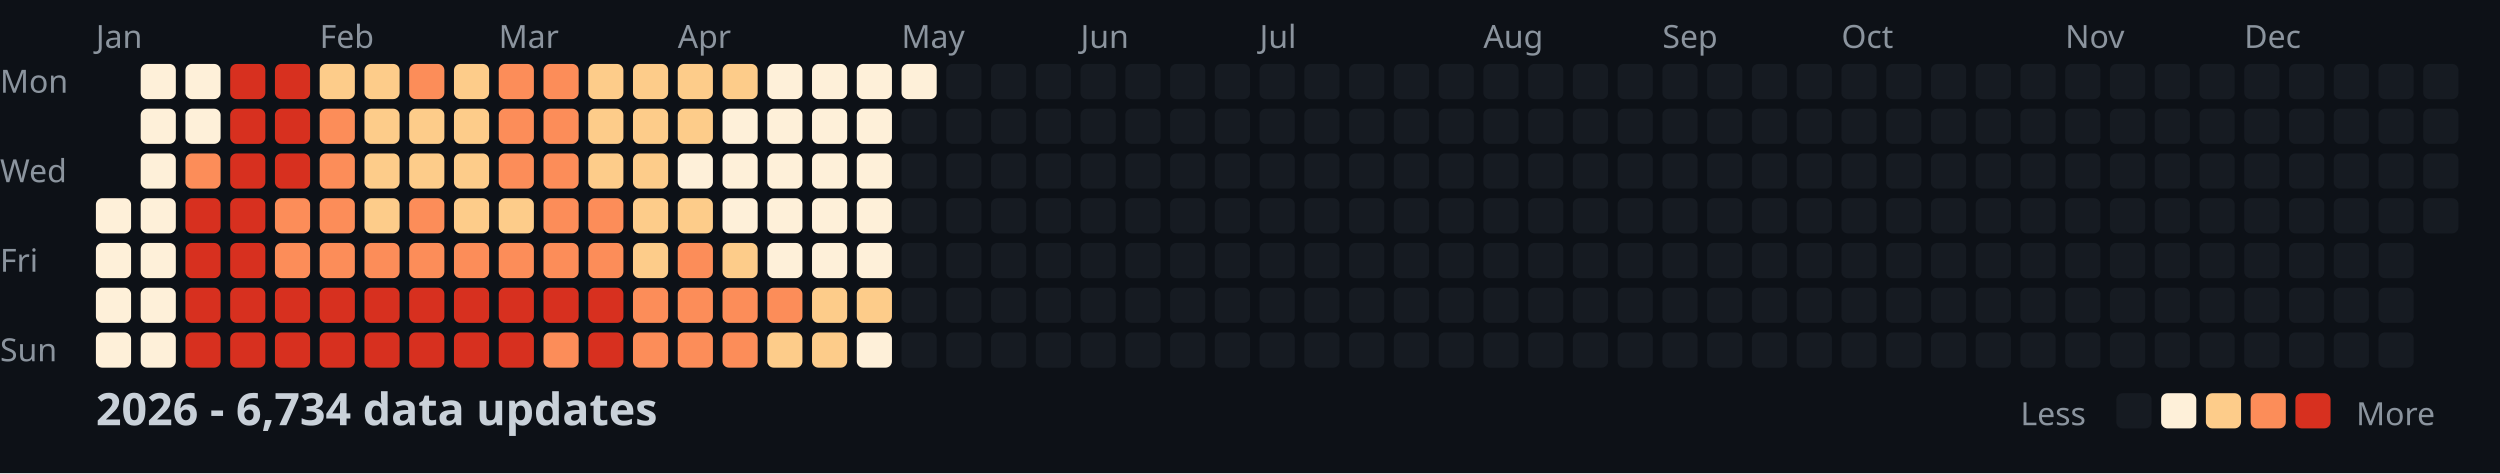
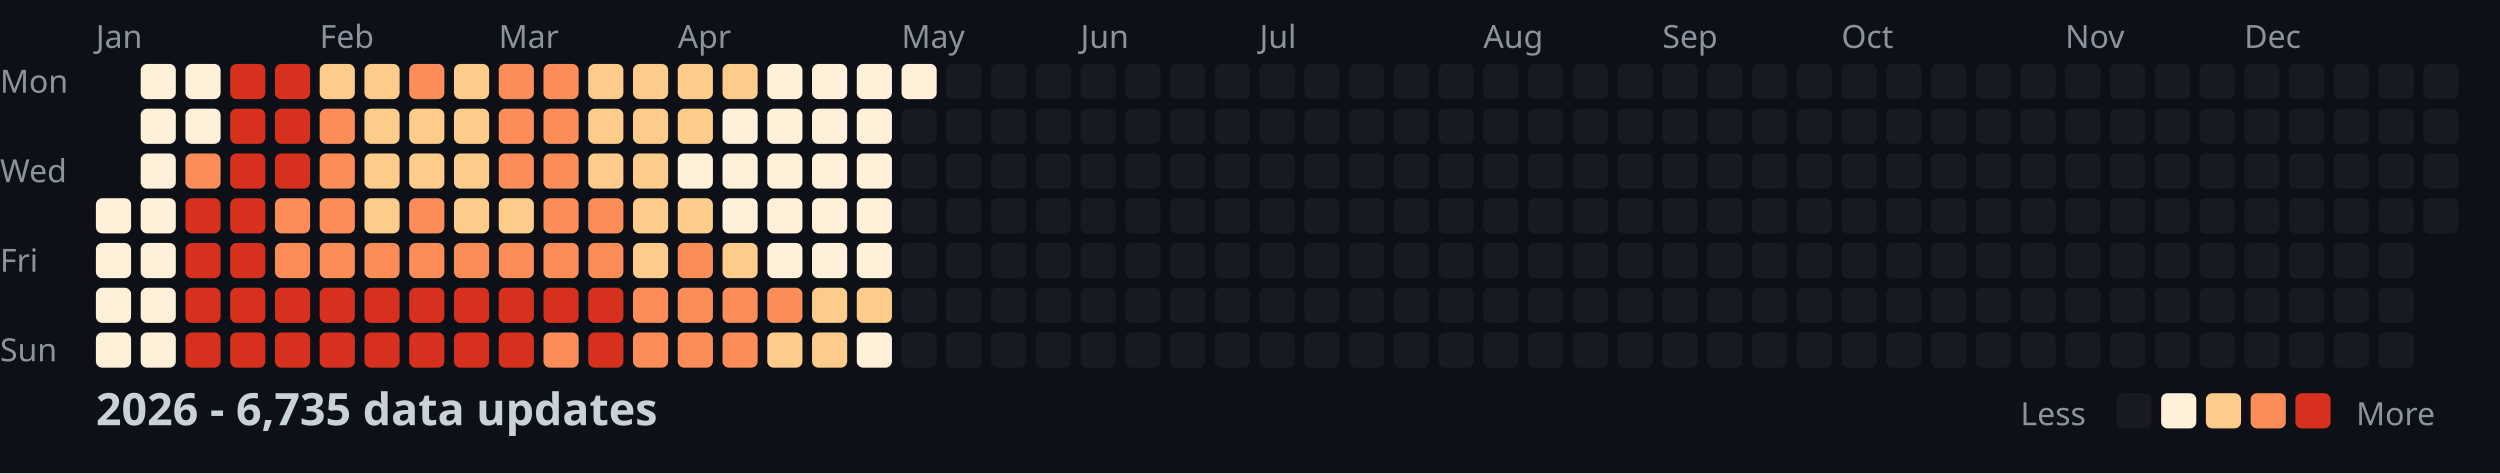
<svg xmlns="http://www.w3.org/2000/svg" width="782" height="148">
  <style>
    .month { font: 10px sans-serif; fill: #8b949e; }
    .day { font: 10px sans-serif; fill: #8b949e; }
    .title { font: bold 14px sans-serif; fill: #c9d1d9; }
    .legend { font: 10px sans-serif; fill: #8b949e; }
  </style>
  <rect width="100%" height="100%" fill="#0d1117" />
  <text x="0" y="29" class="day">Mon</text>
  <text x="0" y="57" class="day">Wed</text>
  <text x="0" y="85" class="day">Fri</text>
  <text x="0" y="113" class="day">Sun</text>
  <text x="30" y="15" class="month">Jan</text>
  <text x="100" y="15" class="month">Feb</text>
  <text x="156" y="15" class="month">Mar</text>
  <text x="212" y="15" class="month">Apr</text>
  <text x="282" y="15" class="month">May</text>
  <text x="338" y="15" class="month">Jun</text>
  <text x="394" y="15" class="month">Jul</text>
  <text x="464" y="15" class="month">Aug</text>
  <text x="520" y="15" class="month">Sep</text>
  <text x="576" y="15" class="month">Oct</text>
  <text x="646" y="15" class="month">Nov</text>
  <text x="702" y="15" class="month">Dec</text>
  <rect x="30" y="62" width="11" height="11" fill="#fef0d9" rx="2" />
  <rect x="30" y="76" width="11" height="11" fill="#fef0d9" rx="2" />
  <rect x="30" y="90" width="11" height="11" fill="#fef0d9" rx="2" />
  <rect x="30" y="104" width="11" height="11" fill="#fef0d9" rx="2" />
  <rect x="44" y="20" width="11" height="11" fill="#fef0d9" rx="2" />
  <rect x="44" y="34" width="11" height="11" fill="#fef0d9" rx="2" />
  <rect x="44" y="48" width="11" height="11" fill="#fef0d9" rx="2" />
  <rect x="44" y="62" width="11" height="11" fill="#fef0d9" rx="2" />
  <rect x="44" y="76" width="11" height="11" fill="#fef0d9" rx="2" />
  <rect x="44" y="90" width="11" height="11" fill="#fef0d9" rx="2" />
  <rect x="44" y="104" width="11" height="11" fill="#fef0d9" rx="2" />
  <rect x="58" y="20" width="11" height="11" fill="#fef0d9" rx="2" />
  <rect x="58" y="34" width="11" height="11" fill="#fef0d9" rx="2" />
  <rect x="58" y="48" width="11" height="11" fill="#fc8d59" rx="2" />
  <rect x="58" y="62" width="11" height="11" fill="#d7301f" rx="2" />
  <rect x="58" y="76" width="11" height="11" fill="#d7301f" rx="2" />
  <rect x="58" y="90" width="11" height="11" fill="#d7301f" rx="2" />
  <rect x="58" y="104" width="11" height="11" fill="#d7301f" rx="2" />
  <rect x="72" y="20" width="11" height="11" fill="#d7301f" rx="2" />
  <rect x="72" y="34" width="11" height="11" fill="#d7301f" rx="2" />
  <rect x="72" y="48" width="11" height="11" fill="#d7301f" rx="2" />
  <rect x="72" y="62" width="11" height="11" fill="#d7301f" rx="2" />
  <rect x="72" y="76" width="11" height="11" fill="#d7301f" rx="2" />
  <rect x="72" y="90" width="11" height="11" fill="#d7301f" rx="2" />
  <rect x="72" y="104" width="11" height="11" fill="#d7301f" rx="2" />
  <rect x="86" y="20" width="11" height="11" fill="#d7301f" rx="2" />
  <rect x="86" y="34" width="11" height="11" fill="#d7301f" rx="2" />
  <rect x="86" y="48" width="11" height="11" fill="#d7301f" rx="2" />
  <rect x="86" y="62" width="11" height="11" fill="#fc8d59" rx="2" />
  <rect x="86" y="76" width="11" height="11" fill="#fc8d59" rx="2" />
  <rect x="86" y="90" width="11" height="11" fill="#d7301f" rx="2" />
  <rect x="86" y="104" width="11" height="11" fill="#d7301f" rx="2" />
  <rect x="100" y="20" width="11" height="11" fill="#fdcc8a" rx="2" />
  <rect x="100" y="34" width="11" height="11" fill="#fc8d59" rx="2" />
  <rect x="100" y="48" width="11" height="11" fill="#fc8d59" rx="2" />
  <rect x="100" y="62" width="11" height="11" fill="#fc8d59" rx="2" />
  <rect x="100" y="76" width="11" height="11" fill="#fc8d59" rx="2" />
  <rect x="100" y="90" width="11" height="11" fill="#d7301f" rx="2" />
  <rect x="100" y="104" width="11" height="11" fill="#d7301f" rx="2" />
  <rect x="114" y="20" width="11" height="11" fill="#fdcc8a" rx="2" />
  <rect x="114" y="34" width="11" height="11" fill="#fdcc8a" rx="2" />
  <rect x="114" y="48" width="11" height="11" fill="#fdcc8a" rx="2" />
  <rect x="114" y="62" width="11" height="11" fill="#fdcc8a" rx="2" />
  <rect x="114" y="76" width="11" height="11" fill="#fc8d59" rx="2" />
  <rect x="114" y="90" width="11" height="11" fill="#d7301f" rx="2" />
  <rect x="114" y="104" width="11" height="11" fill="#d7301f" rx="2" />
  <rect x="128" y="20" width="11" height="11" fill="#fc8d59" rx="2" />
  <rect x="128" y="34" width="11" height="11" fill="#fdcc8a" rx="2" />
  <rect x="128" y="48" width="11" height="11" fill="#fdcc8a" rx="2" />
  <rect x="128" y="62" width="11" height="11" fill="#fc8d59" rx="2" />
  <rect x="128" y="76" width="11" height="11" fill="#fc8d59" rx="2" />
  <rect x="128" y="90" width="11" height="11" fill="#d7301f" rx="2" />
  <rect x="128" y="104" width="11" height="11" fill="#d7301f" rx="2" />
  <rect x="142" y="20" width="11" height="11" fill="#fdcc8a" rx="2" />
  <rect x="142" y="34" width="11" height="11" fill="#fdcc8a" rx="2" />
  <rect x="142" y="48" width="11" height="11" fill="#fdcc8a" rx="2" />
  <rect x="142" y="62" width="11" height="11" fill="#fdcc8a" rx="2" />
  <rect x="142" y="76" width="11" height="11" fill="#fc8d59" rx="2" />
  <rect x="142" y="90" width="11" height="11" fill="#d7301f" rx="2" />
  <rect x="142" y="104" width="11" height="11" fill="#d7301f" rx="2" />
  <rect x="156" y="20" width="11" height="11" fill="#fc8d59" rx="2" />
  <rect x="156" y="34" width="11" height="11" fill="#fc8d59" rx="2" />
  <rect x="156" y="48" width="11" height="11" fill="#fc8d59" rx="2" />
  <rect x="156" y="62" width="11" height="11" fill="#fdcc8a" rx="2" />
  <rect x="156" y="76" width="11" height="11" fill="#fc8d59" rx="2" />
  <rect x="156" y="90" width="11" height="11" fill="#d7301f" rx="2" />
  <rect x="156" y="104" width="11" height="11" fill="#d7301f" rx="2" />
  <rect x="170" y="20" width="11" height="11" fill="#fc8d59" rx="2" />
  <rect x="170" y="34" width="11" height="11" fill="#fc8d59" rx="2" />
  <rect x="170" y="48" width="11" height="11" fill="#fc8d59" rx="2" />
  <rect x="170" y="62" width="11" height="11" fill="#fc8d59" rx="2" />
  <rect x="170" y="76" width="11" height="11" fill="#fc8d59" rx="2" />
  <rect x="170" y="90" width="11" height="11" fill="#d7301f" rx="2" />
  <rect x="170" y="104" width="11" height="11" fill="#fc8d59" rx="2" />
  <rect x="184" y="20" width="11" height="11" fill="#fdcc8a" rx="2" />
  <rect x="184" y="34" width="11" height="11" fill="#fdcc8a" rx="2" />
  <rect x="184" y="48" width="11" height="11" fill="#fdcc8a" rx="2" />
  <rect x="184" y="62" width="11" height="11" fill="#fc8d59" rx="2" />
  <rect x="184" y="76" width="11" height="11" fill="#fc8d59" rx="2" />
  <rect x="184" y="90" width="11" height="11" fill="#d7301f" rx="2" />
  <rect x="184" y="104" width="11" height="11" fill="#d7301f" rx="2" />
  <rect x="198" y="20" width="11" height="11" fill="#fdcc8a" rx="2" />
  <rect x="198" y="34" width="11" height="11" fill="#fdcc8a" rx="2" />
  <rect x="198" y="48" width="11" height="11" fill="#fdcc8a" rx="2" />
  <rect x="198" y="62" width="11" height="11" fill="#fdcc8a" rx="2" />
  <rect x="198" y="76" width="11" height="11" fill="#fdcc8a" rx="2" />
  <rect x="198" y="90" width="11" height="11" fill="#fc8d59" rx="2" />
  <rect x="198" y="104" width="11" height="11" fill="#fc8d59" rx="2" />
  <rect x="212" y="20" width="11" height="11" fill="#fdcc8a" rx="2" />
  <rect x="212" y="34" width="11" height="11" fill="#fdcc8a" rx="2" />
  <rect x="212" y="48" width="11" height="11" fill="#fef0d9" rx="2" />
  <rect x="212" y="62" width="11" height="11" fill="#fdcc8a" rx="2" />
  <rect x="212" y="76" width="11" height="11" fill="#fc8d59" rx="2" />
  <rect x="212" y="90" width="11" height="11" fill="#fc8d59" rx="2" />
  <rect x="212" y="104" width="11" height="11" fill="#fc8d59" rx="2" />
  <rect x="226" y="20" width="11" height="11" fill="#fdcc8a" rx="2" />
  <rect x="226" y="34" width="11" height="11" fill="#fef0d9" rx="2" />
  <rect x="226" y="48" width="11" height="11" fill="#fef0d9" rx="2" />
  <rect x="226" y="62" width="11" height="11" fill="#fef0d9" rx="2" />
  <rect x="226" y="76" width="11" height="11" fill="#fdcc8a" rx="2" />
  <rect x="226" y="90" width="11" height="11" fill="#fc8d59" rx="2" />
  <rect x="226" y="104" width="11" height="11" fill="#fc8d59" rx="2" />
  <rect x="240" y="20" width="11" height="11" fill="#fef0d9" rx="2" />
  <rect x="240" y="34" width="11" height="11" fill="#fef0d9" rx="2" />
  <rect x="240" y="48" width="11" height="11" fill="#fef0d9" rx="2" />
  <rect x="240" y="62" width="11" height="11" fill="#fef0d9" rx="2" />
  <rect x="240" y="76" width="11" height="11" fill="#fef0d9" rx="2" />
  <rect x="240" y="90" width="11" height="11" fill="#fc8d59" rx="2" />
  <rect x="240" y="104" width="11" height="11" fill="#fdcc8a" rx="2" />
  <rect x="254" y="20" width="11" height="11" fill="#fef0d9" rx="2" />
  <rect x="254" y="34" width="11" height="11" fill="#fef0d9" rx="2" />
  <rect x="254" y="48" width="11" height="11" fill="#fef0d9" rx="2" />
  <rect x="254" y="62" width="11" height="11" fill="#fef0d9" rx="2" />
  <rect x="254" y="76" width="11" height="11" fill="#fef0d9" rx="2" />
  <rect x="254" y="90" width="11" height="11" fill="#fdcc8a" rx="2" />
  <rect x="254" y="104" width="11" height="11" fill="#fdcc8a" rx="2" />
  <rect x="268" y="20" width="11" height="11" fill="#fef0d9" rx="2" />
  <rect x="268" y="34" width="11" height="11" fill="#fef0d9" rx="2" />
  <rect x="268" y="48" width="11" height="11" fill="#fef0d9" rx="2" />
  <rect x="268" y="62" width="11" height="11" fill="#fef0d9" rx="2" />
  <rect x="268" y="76" width="11" height="11" fill="#fef0d9" rx="2" />
  <rect x="268" y="90" width="11" height="11" fill="#fdcc8a" rx="2" />
  <rect x="268" y="104" width="11" height="11" fill="#fef0d9" rx="2" />
  <rect x="282" y="20" width="11" height="11" fill="#fef0d9" rx="2" />
  <rect x="282" y="34" width="11" height="11" fill="#161b22" rx="2" />
  <rect x="282" y="48" width="11" height="11" fill="#161b22" rx="2" />
  <rect x="282" y="62" width="11" height="11" fill="#161b22" rx="2" />
  <rect x="282" y="76" width="11" height="11" fill="#161b22" rx="2" />
  <rect x="282" y="90" width="11" height="11" fill="#161b22" rx="2" />
  <rect x="282" y="104" width="11" height="11" fill="#161b22" rx="2" />
  <rect x="296" y="20" width="11" height="11" fill="#161b22" rx="2" />
  <rect x="296" y="34" width="11" height="11" fill="#161b22" rx="2" />
  <rect x="296" y="48" width="11" height="11" fill="#161b22" rx="2" />
  <rect x="296" y="62" width="11" height="11" fill="#161b22" rx="2" />
  <rect x="296" y="76" width="11" height="11" fill="#161b22" rx="2" />
  <rect x="296" y="90" width="11" height="11" fill="#161b22" rx="2" />
  <rect x="296" y="104" width="11" height="11" fill="#161b22" rx="2" />
  <rect x="310" y="20" width="11" height="11" fill="#161b22" rx="2" />
  <rect x="310" y="34" width="11" height="11" fill="#161b22" rx="2" />
  <rect x="310" y="48" width="11" height="11" fill="#161b22" rx="2" />
  <rect x="310" y="62" width="11" height="11" fill="#161b22" rx="2" />
  <rect x="310" y="76" width="11" height="11" fill="#161b22" rx="2" />
  <rect x="310" y="90" width="11" height="11" fill="#161b22" rx="2" />
  <rect x="310" y="104" width="11" height="11" fill="#161b22" rx="2" />
  <rect x="324" y="20" width="11" height="11" fill="#161b22" rx="2" />
  <rect x="324" y="34" width="11" height="11" fill="#161b22" rx="2" />
  <rect x="324" y="48" width="11" height="11" fill="#161b22" rx="2" />
  <rect x="324" y="62" width="11" height="11" fill="#161b22" rx="2" />
  <rect x="324" y="76" width="11" height="11" fill="#161b22" rx="2" />
  <rect x="324" y="90" width="11" height="11" fill="#161b22" rx="2" />
  <rect x="324" y="104" width="11" height="11" fill="#161b22" rx="2" />
  <rect x="338" y="20" width="11" height="11" fill="#161b22" rx="2" />
  <rect x="338" y="34" width="11" height="11" fill="#161b22" rx="2" />
  <rect x="338" y="48" width="11" height="11" fill="#161b22" rx="2" />
  <rect x="338" y="62" width="11" height="11" fill="#161b22" rx="2" />
  <rect x="338" y="76" width="11" height="11" fill="#161b22" rx="2" />
  <rect x="338" y="90" width="11" height="11" fill="#161b22" rx="2" />
  <rect x="338" y="104" width="11" height="11" fill="#161b22" rx="2" />
  <rect x="352" y="20" width="11" height="11" fill="#161b22" rx="2" />
  <rect x="352" y="34" width="11" height="11" fill="#161b22" rx="2" />
  <rect x="352" y="48" width="11" height="11" fill="#161b22" rx="2" />
  <rect x="352" y="62" width="11" height="11" fill="#161b22" rx="2" />
  <rect x="352" y="76" width="11" height="11" fill="#161b22" rx="2" />
  <rect x="352" y="90" width="11" height="11" fill="#161b22" rx="2" />
  <rect x="352" y="104" width="11" height="11" fill="#161b22" rx="2" />
  <rect x="366" y="20" width="11" height="11" fill="#161b22" rx="2" />
  <rect x="366" y="34" width="11" height="11" fill="#161b22" rx="2" />
  <rect x="366" y="48" width="11" height="11" fill="#161b22" rx="2" />
  <rect x="366" y="62" width="11" height="11" fill="#161b22" rx="2" />
  <rect x="366" y="76" width="11" height="11" fill="#161b22" rx="2" />
  <rect x="366" y="90" width="11" height="11" fill="#161b22" rx="2" />
  <rect x="366" y="104" width="11" height="11" fill="#161b22" rx="2" />
  <rect x="380" y="20" width="11" height="11" fill="#161b22" rx="2" />
  <rect x="380" y="34" width="11" height="11" fill="#161b22" rx="2" />
  <rect x="380" y="48" width="11" height="11" fill="#161b22" rx="2" />
  <rect x="380" y="62" width="11" height="11" fill="#161b22" rx="2" />
  <rect x="380" y="76" width="11" height="11" fill="#161b22" rx="2" />
  <rect x="380" y="90" width="11" height="11" fill="#161b22" rx="2" />
  <rect x="380" y="104" width="11" height="11" fill="#161b22" rx="2" />
  <rect x="394" y="20" width="11" height="11" fill="#161b22" rx="2" />
  <rect x="394" y="34" width="11" height="11" fill="#161b22" rx="2" />
  <rect x="394" y="48" width="11" height="11" fill="#161b22" rx="2" />
  <rect x="394" y="62" width="11" height="11" fill="#161b22" rx="2" />
  <rect x="394" y="76" width="11" height="11" fill="#161b22" rx="2" />
  <rect x="394" y="90" width="11" height="11" fill="#161b22" rx="2" />
  <rect x="394" y="104" width="11" height="11" fill="#161b22" rx="2" />
  <rect x="408" y="20" width="11" height="11" fill="#161b22" rx="2" />
  <rect x="408" y="34" width="11" height="11" fill="#161b22" rx="2" />
  <rect x="408" y="48" width="11" height="11" fill="#161b22" rx="2" />
  <rect x="408" y="62" width="11" height="11" fill="#161b22" rx="2" />
  <rect x="408" y="76" width="11" height="11" fill="#161b22" rx="2" />
  <rect x="408" y="90" width="11" height="11" fill="#161b22" rx="2" />
  <rect x="408" y="104" width="11" height="11" fill="#161b22" rx="2" />
  <rect x="422" y="20" width="11" height="11" fill="#161b22" rx="2" />
  <rect x="422" y="34" width="11" height="11" fill="#161b22" rx="2" />
  <rect x="422" y="48" width="11" height="11" fill="#161b22" rx="2" />
  <rect x="422" y="62" width="11" height="11" fill="#161b22" rx="2" />
  <rect x="422" y="76" width="11" height="11" fill="#161b22" rx="2" />
  <rect x="422" y="90" width="11" height="11" fill="#161b22" rx="2" />
  <rect x="422" y="104" width="11" height="11" fill="#161b22" rx="2" />
  <rect x="436" y="20" width="11" height="11" fill="#161b22" rx="2" />
  <rect x="436" y="34" width="11" height="11" fill="#161b22" rx="2" />
  <rect x="436" y="48" width="11" height="11" fill="#161b22" rx="2" />
  <rect x="436" y="62" width="11" height="11" fill="#161b22" rx="2" />
  <rect x="436" y="76" width="11" height="11" fill="#161b22" rx="2" />
  <rect x="436" y="90" width="11" height="11" fill="#161b22" rx="2" />
  <rect x="436" y="104" width="11" height="11" fill="#161b22" rx="2" />
  <rect x="450" y="20" width="11" height="11" fill="#161b22" rx="2" />
  <rect x="450" y="34" width="11" height="11" fill="#161b22" rx="2" />
  <rect x="450" y="48" width="11" height="11" fill="#161b22" rx="2" />
  <rect x="450" y="62" width="11" height="11" fill="#161b22" rx="2" />
  <rect x="450" y="76" width="11" height="11" fill="#161b22" rx="2" />
  <rect x="450" y="90" width="11" height="11" fill="#161b22" rx="2" />
  <rect x="450" y="104" width="11" height="11" fill="#161b22" rx="2" />
  <rect x="464" y="20" width="11" height="11" fill="#161b22" rx="2" />
  <rect x="464" y="34" width="11" height="11" fill="#161b22" rx="2" />
  <rect x="464" y="48" width="11" height="11" fill="#161b22" rx="2" />
  <rect x="464" y="62" width="11" height="11" fill="#161b22" rx="2" />
  <rect x="464" y="76" width="11" height="11" fill="#161b22" rx="2" />
  <rect x="464" y="90" width="11" height="11" fill="#161b22" rx="2" />
  <rect x="464" y="104" width="11" height="11" fill="#161b22" rx="2" />
  <rect x="478" y="20" width="11" height="11" fill="#161b22" rx="2" />
  <rect x="478" y="34" width="11" height="11" fill="#161b22" rx="2" />
  <rect x="478" y="48" width="11" height="11" fill="#161b22" rx="2" />
  <rect x="478" y="62" width="11" height="11" fill="#161b22" rx="2" />
  <rect x="478" y="76" width="11" height="11" fill="#161b22" rx="2" />
  <rect x="478" y="90" width="11" height="11" fill="#161b22" rx="2" />
  <rect x="478" y="104" width="11" height="11" fill="#161b22" rx="2" />
  <rect x="492" y="20" width="11" height="11" fill="#161b22" rx="2" />
  <rect x="492" y="34" width="11" height="11" fill="#161b22" rx="2" />
  <rect x="492" y="48" width="11" height="11" fill="#161b22" rx="2" />
  <rect x="492" y="62" width="11" height="11" fill="#161b22" rx="2" />
  <rect x="492" y="76" width="11" height="11" fill="#161b22" rx="2" />
  <rect x="492" y="90" width="11" height="11" fill="#161b22" rx="2" />
  <rect x="492" y="104" width="11" height="11" fill="#161b22" rx="2" />
  <rect x="506" y="20" width="11" height="11" fill="#161b22" rx="2" />
  <rect x="506" y="34" width="11" height="11" fill="#161b22" rx="2" />
  <rect x="506" y="48" width="11" height="11" fill="#161b22" rx="2" />
  <rect x="506" y="62" width="11" height="11" fill="#161b22" rx="2" />
  <rect x="506" y="76" width="11" height="11" fill="#161b22" rx="2" />
  <rect x="506" y="90" width="11" height="11" fill="#161b22" rx="2" />
  <rect x="506" y="104" width="11" height="11" fill="#161b22" rx="2" />
  <rect x="520" y="20" width="11" height="11" fill="#161b22" rx="2" />
  <rect x="520" y="34" width="11" height="11" fill="#161b22" rx="2" />
  <rect x="520" y="48" width="11" height="11" fill="#161b22" rx="2" />
  <rect x="520" y="62" width="11" height="11" fill="#161b22" rx="2" />
  <rect x="520" y="76" width="11" height="11" fill="#161b22" rx="2" />
  <rect x="520" y="90" width="11" height="11" fill="#161b22" rx="2" />
  <rect x="520" y="104" width="11" height="11" fill="#161b22" rx="2" />
  <rect x="534" y="20" width="11" height="11" fill="#161b22" rx="2" />
  <rect x="534" y="34" width="11" height="11" fill="#161b22" rx="2" />
  <rect x="534" y="48" width="11" height="11" fill="#161b22" rx="2" />
  <rect x="534" y="62" width="11" height="11" fill="#161b22" rx="2" />
  <rect x="534" y="76" width="11" height="11" fill="#161b22" rx="2" />
  <rect x="534" y="90" width="11" height="11" fill="#161b22" rx="2" />
  <rect x="534" y="104" width="11" height="11" fill="#161b22" rx="2" />
  <rect x="548" y="20" width="11" height="11" fill="#161b22" rx="2" />
  <rect x="548" y="34" width="11" height="11" fill="#161b22" rx="2" />
  <rect x="548" y="48" width="11" height="11" fill="#161b22" rx="2" />
  <rect x="548" y="62" width="11" height="11" fill="#161b22" rx="2" />
  <rect x="548" y="76" width="11" height="11" fill="#161b22" rx="2" />
  <rect x="548" y="90" width="11" height="11" fill="#161b22" rx="2" />
  <rect x="548" y="104" width="11" height="11" fill="#161b22" rx="2" />
  <rect x="562" y="20" width="11" height="11" fill="#161b22" rx="2" />
  <rect x="562" y="34" width="11" height="11" fill="#161b22" rx="2" />
  <rect x="562" y="48" width="11" height="11" fill="#161b22" rx="2" />
  <rect x="562" y="62" width="11" height="11" fill="#161b22" rx="2" />
  <rect x="562" y="76" width="11" height="11" fill="#161b22" rx="2" />
  <rect x="562" y="90" width="11" height="11" fill="#161b22" rx="2" />
  <rect x="562" y="104" width="11" height="11" fill="#161b22" rx="2" />
  <rect x="576" y="20" width="11" height="11" fill="#161b22" rx="2" />
  <rect x="576" y="34" width="11" height="11" fill="#161b22" rx="2" />
  <rect x="576" y="48" width="11" height="11" fill="#161b22" rx="2" />
  <rect x="576" y="62" width="11" height="11" fill="#161b22" rx="2" />
  <rect x="576" y="76" width="11" height="11" fill="#161b22" rx="2" />
  <rect x="576" y="90" width="11" height="11" fill="#161b22" rx="2" />
  <rect x="576" y="104" width="11" height="11" fill="#161b22" rx="2" />
  <rect x="590" y="20" width="11" height="11" fill="#161b22" rx="2" />
  <rect x="590" y="34" width="11" height="11" fill="#161b22" rx="2" />
  <rect x="590" y="48" width="11" height="11" fill="#161b22" rx="2" />
  <rect x="590" y="62" width="11" height="11" fill="#161b22" rx="2" />
  <rect x="590" y="76" width="11" height="11" fill="#161b22" rx="2" />
  <rect x="590" y="90" width="11" height="11" fill="#161b22" rx="2" />
  <rect x="590" y="104" width="11" height="11" fill="#161b22" rx="2" />
  <rect x="604" y="20" width="11" height="11" fill="#161b22" rx="2" />
  <rect x="604" y="34" width="11" height="11" fill="#161b22" rx="2" />
  <rect x="604" y="48" width="11" height="11" fill="#161b22" rx="2" />
  <rect x="604" y="62" width="11" height="11" fill="#161b22" rx="2" />
  <rect x="604" y="76" width="11" height="11" fill="#161b22" rx="2" />
  <rect x="604" y="90" width="11" height="11" fill="#161b22" rx="2" />
  <rect x="604" y="104" width="11" height="11" fill="#161b22" rx="2" />
  <rect x="618" y="20" width="11" height="11" fill="#161b22" rx="2" />
  <rect x="618" y="34" width="11" height="11" fill="#161b22" rx="2" />
  <rect x="618" y="48" width="11" height="11" fill="#161b22" rx="2" />
  <rect x="618" y="62" width="11" height="11" fill="#161b22" rx="2" />
  <rect x="618" y="76" width="11" height="11" fill="#161b22" rx="2" />
  <rect x="618" y="90" width="11" height="11" fill="#161b22" rx="2" />
  <rect x="618" y="104" width="11" height="11" fill="#161b22" rx="2" />
  <rect x="632" y="20" width="11" height="11" fill="#161b22" rx="2" />
  <rect x="632" y="34" width="11" height="11" fill="#161b22" rx="2" />
  <rect x="632" y="48" width="11" height="11" fill="#161b22" rx="2" />
  <rect x="632" y="62" width="11" height="11" fill="#161b22" rx="2" />
  <rect x="632" y="76" width="11" height="11" fill="#161b22" rx="2" />
  <rect x="632" y="90" width="11" height="11" fill="#161b22" rx="2" />
  <rect x="632" y="104" width="11" height="11" fill="#161b22" rx="2" />
  <rect x="646" y="20" width="11" height="11" fill="#161b22" rx="2" />
  <rect x="646" y="34" width="11" height="11" fill="#161b22" rx="2" />
  <rect x="646" y="48" width="11" height="11" fill="#161b22" rx="2" />
  <rect x="646" y="62" width="11" height="11" fill="#161b22" rx="2" />
  <rect x="646" y="76" width="11" height="11" fill="#161b22" rx="2" />
  <rect x="646" y="90" width="11" height="11" fill="#161b22" rx="2" />
  <rect x="646" y="104" width="11" height="11" fill="#161b22" rx="2" />
  <rect x="660" y="20" width="11" height="11" fill="#161b22" rx="2" />
  <rect x="660" y="34" width="11" height="11" fill="#161b22" rx="2" />
  <rect x="660" y="48" width="11" height="11" fill="#161b22" rx="2" />
  <rect x="660" y="62" width="11" height="11" fill="#161b22" rx="2" />
  <rect x="660" y="76" width="11" height="11" fill="#161b22" rx="2" />
  <rect x="660" y="90" width="11" height="11" fill="#161b22" rx="2" />
  <rect x="660" y="104" width="11" height="11" fill="#161b22" rx="2" />
  <rect x="674" y="20" width="11" height="11" fill="#161b22" rx="2" />
  <rect x="674" y="34" width="11" height="11" fill="#161b22" rx="2" />
  <rect x="674" y="48" width="11" height="11" fill="#161b22" rx="2" />
  <rect x="674" y="62" width="11" height="11" fill="#161b22" rx="2" />
  <rect x="674" y="76" width="11" height="11" fill="#161b22" rx="2" />
  <rect x="674" y="90" width="11" height="11" fill="#161b22" rx="2" />
  <rect x="674" y="104" width="11" height="11" fill="#161b22" rx="2" />
  <rect x="688" y="20" width="11" height="11" fill="#161b22" rx="2" />
  <rect x="688" y="34" width="11" height="11" fill="#161b22" rx="2" />
  <rect x="688" y="48" width="11" height="11" fill="#161b22" rx="2" />
  <rect x="688" y="62" width="11" height="11" fill="#161b22" rx="2" />
  <rect x="688" y="76" width="11" height="11" fill="#161b22" rx="2" />
  <rect x="688" y="90" width="11" height="11" fill="#161b22" rx="2" />
  <rect x="688" y="104" width="11" height="11" fill="#161b22" rx="2" />
  <rect x="702" y="20" width="11" height="11" fill="#161b22" rx="2" />
  <rect x="702" y="34" width="11" height="11" fill="#161b22" rx="2" />
  <rect x="702" y="48" width="11" height="11" fill="#161b22" rx="2" />
  <rect x="702" y="62" width="11" height="11" fill="#161b22" rx="2" />
  <rect x="702" y="76" width="11" height="11" fill="#161b22" rx="2" />
  <rect x="702" y="90" width="11" height="11" fill="#161b22" rx="2" />
  <rect x="702" y="104" width="11" height="11" fill="#161b22" rx="2" />
  <rect x="716" y="20" width="11" height="11" fill="#161b22" rx="2" />
  <rect x="716" y="34" width="11" height="11" fill="#161b22" rx="2" />
  <rect x="716" y="48" width="11" height="11" fill="#161b22" rx="2" />
  <rect x="716" y="62" width="11" height="11" fill="#161b22" rx="2" />
  <rect x="716" y="76" width="11" height="11" fill="#161b22" rx="2" />
  <rect x="716" y="90" width="11" height="11" fill="#161b22" rx="2" />
  <rect x="716" y="104" width="11" height="11" fill="#161b22" rx="2" />
  <rect x="730" y="20" width="11" height="11" fill="#161b22" rx="2" />
  <rect x="730" y="34" width="11" height="11" fill="#161b22" rx="2" />
  <rect x="730" y="48" width="11" height="11" fill="#161b22" rx="2" />
  <rect x="730" y="62" width="11" height="11" fill="#161b22" rx="2" />
  <rect x="730" y="76" width="11" height="11" fill="#161b22" rx="2" />
  <rect x="730" y="90" width="11" height="11" fill="#161b22" rx="2" />
  <rect x="730" y="104" width="11" height="11" fill="#161b22" rx="2" />
  <rect x="744" y="20" width="11" height="11" fill="#161b22" rx="2" />
  <rect x="744" y="34" width="11" height="11" fill="#161b22" rx="2" />
  <rect x="744" y="48" width="11" height="11" fill="#161b22" rx="2" />
  <rect x="744" y="62" width="11" height="11" fill="#161b22" rx="2" />
  <rect x="744" y="76" width="11" height="11" fill="#161b22" rx="2" />
  <rect x="744" y="90" width="11" height="11" fill="#161b22" rx="2" />
  <rect x="744" y="104" width="11" height="11" fill="#161b22" rx="2" />
  <rect x="758" y="20" width="11" height="11" fill="#161b22" rx="2" />
  <rect x="758" y="34" width="11" height="11" fill="#161b22" rx="2" />
  <rect x="758" y="48" width="11" height="11" fill="#161b22" rx="2" />
  <rect x="758" y="62" width="11" height="11" fill="#161b22" rx="2" />
-   <text x="30" y="133" class="title">2026 - 6,734 data updates</text>
+   <text x="30" y="133" class="title">2026 - 6,735 data updates</text>
  <text x="632" y="133" class="legend">Less</text>
  <rect x="662" y="123" width="11" height="11" fill="#161b22" rx="2" />
  <rect x="676" y="123" width="11" height="11" fill="#fef0d9" rx="2" />
  <rect x="690" y="123" width="11" height="11" fill="#fdcc8a" rx="2" />
  <rect x="704" y="123" width="11" height="11" fill="#fc8d59" rx="2" />
  <rect x="718" y="123" width="11" height="11" fill="#d7301f" rx="2" />
  <text x="737" y="133" class="legend">More</text>
</svg>
